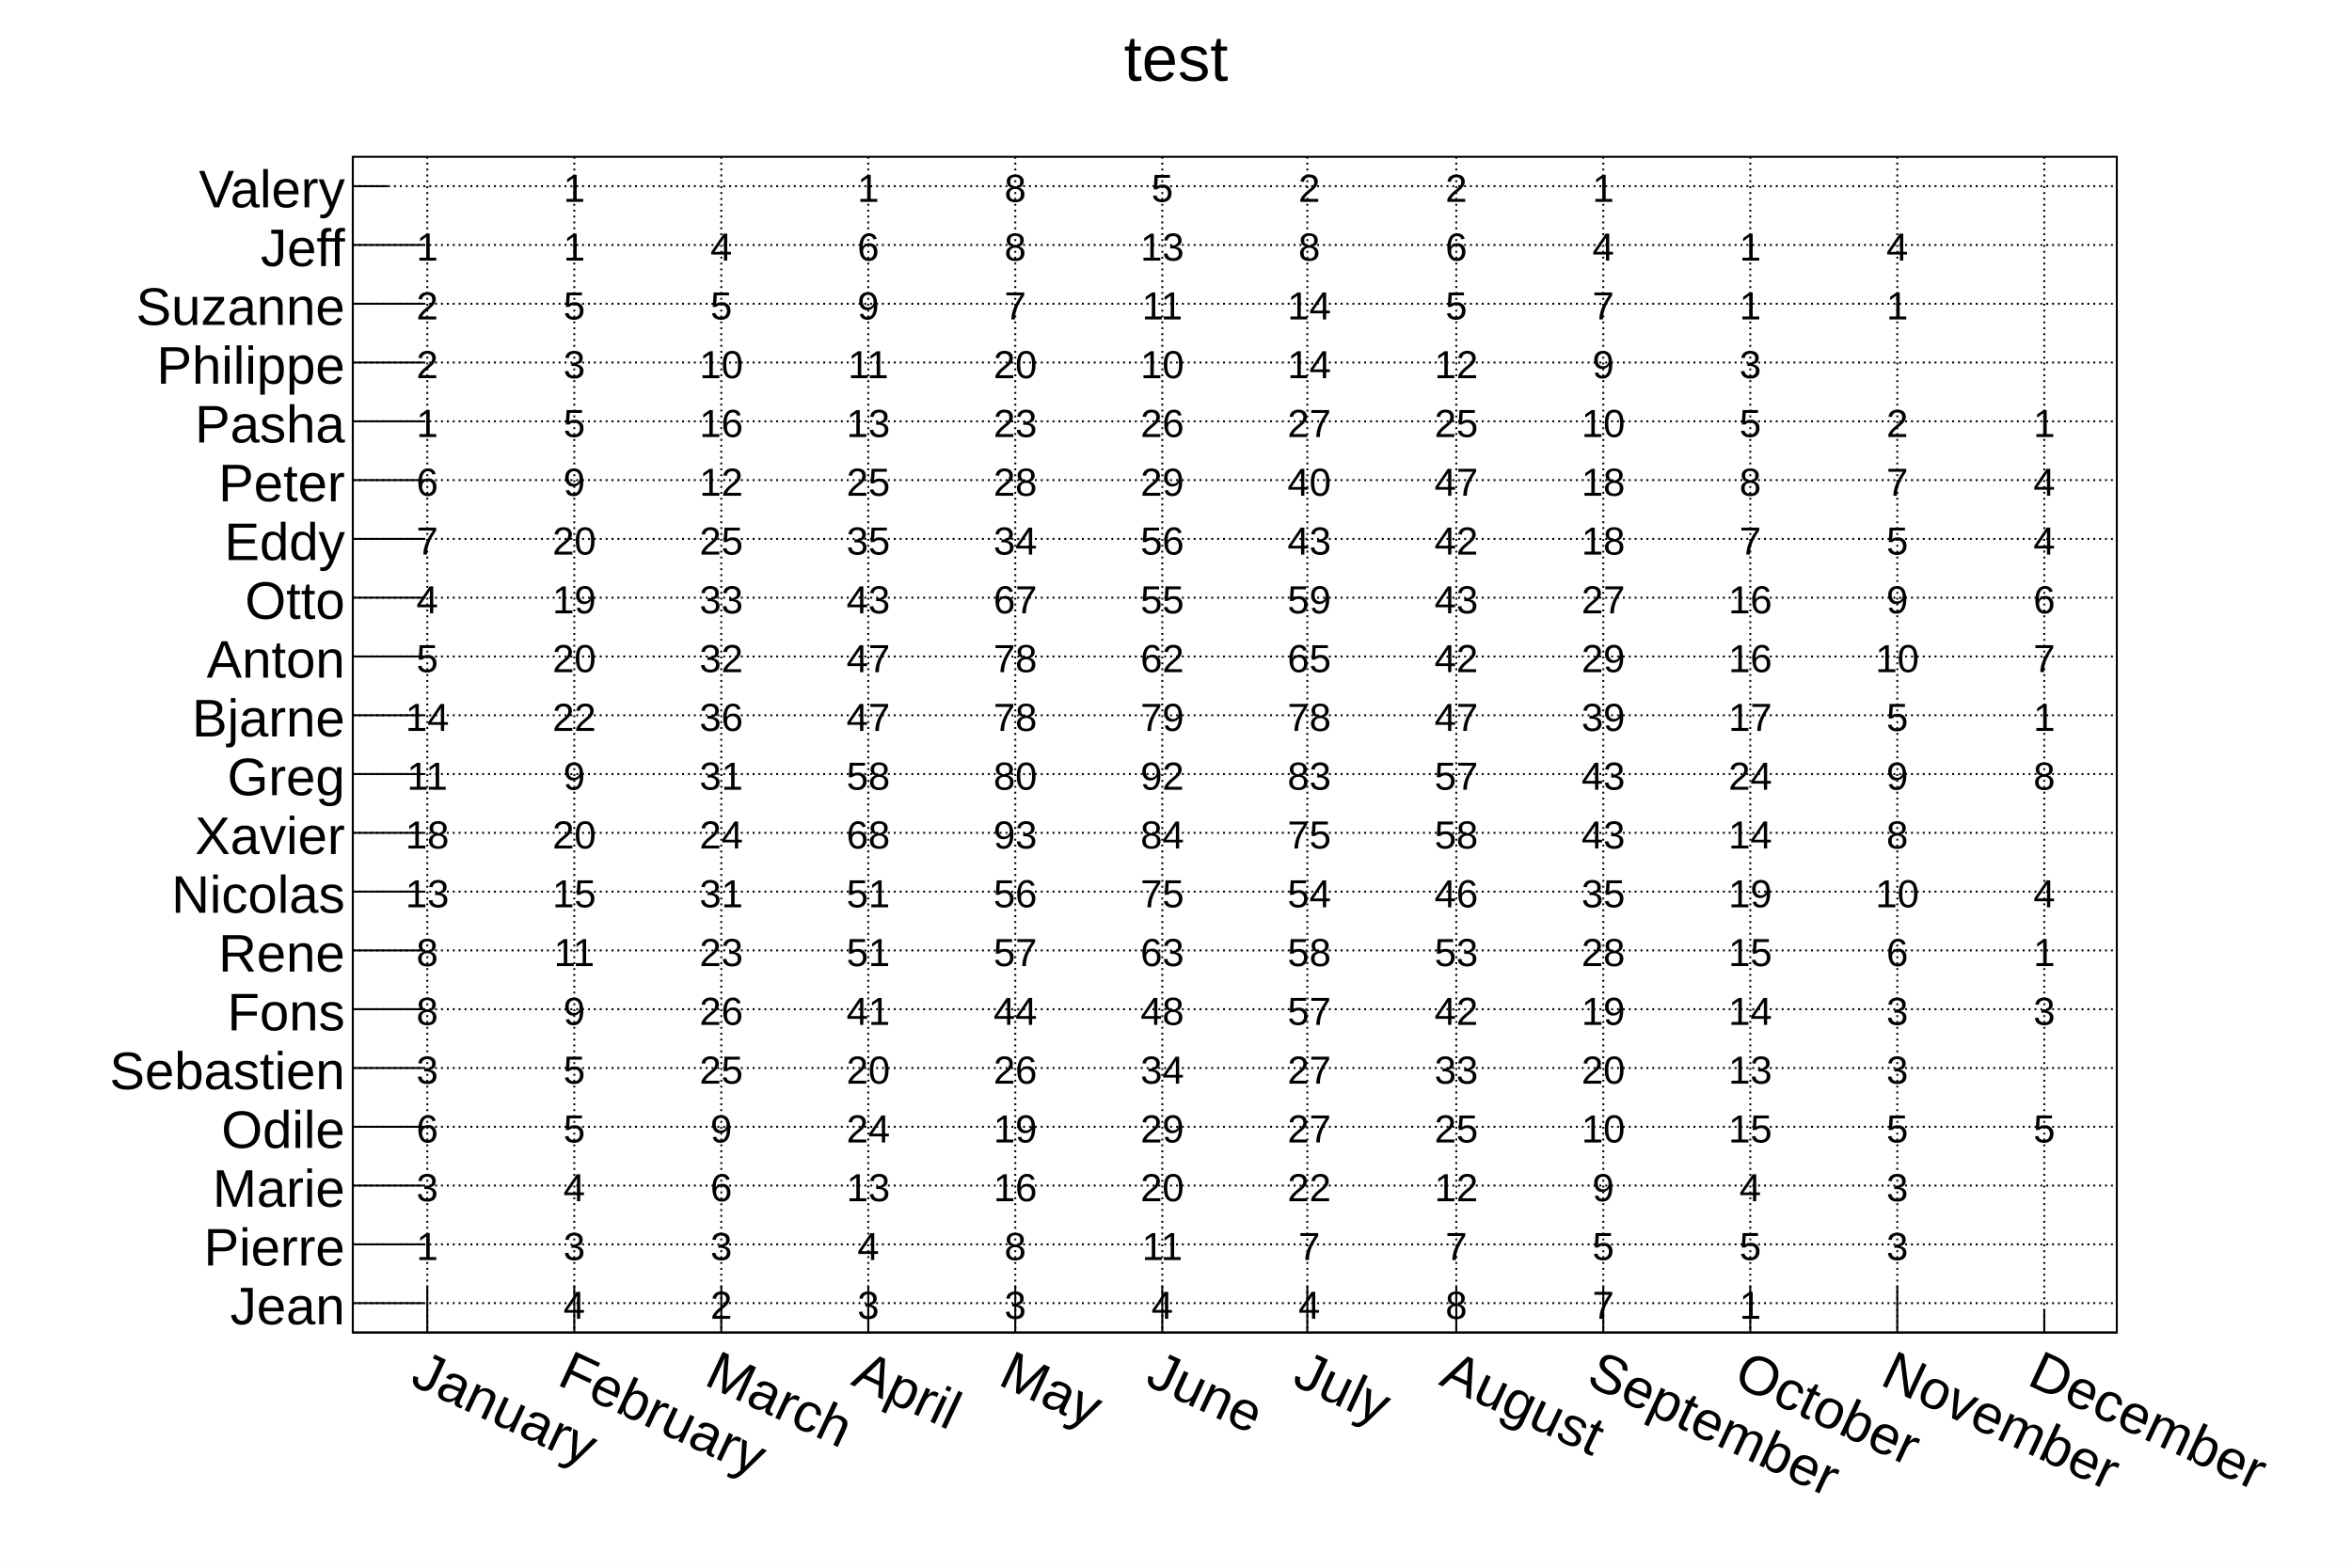
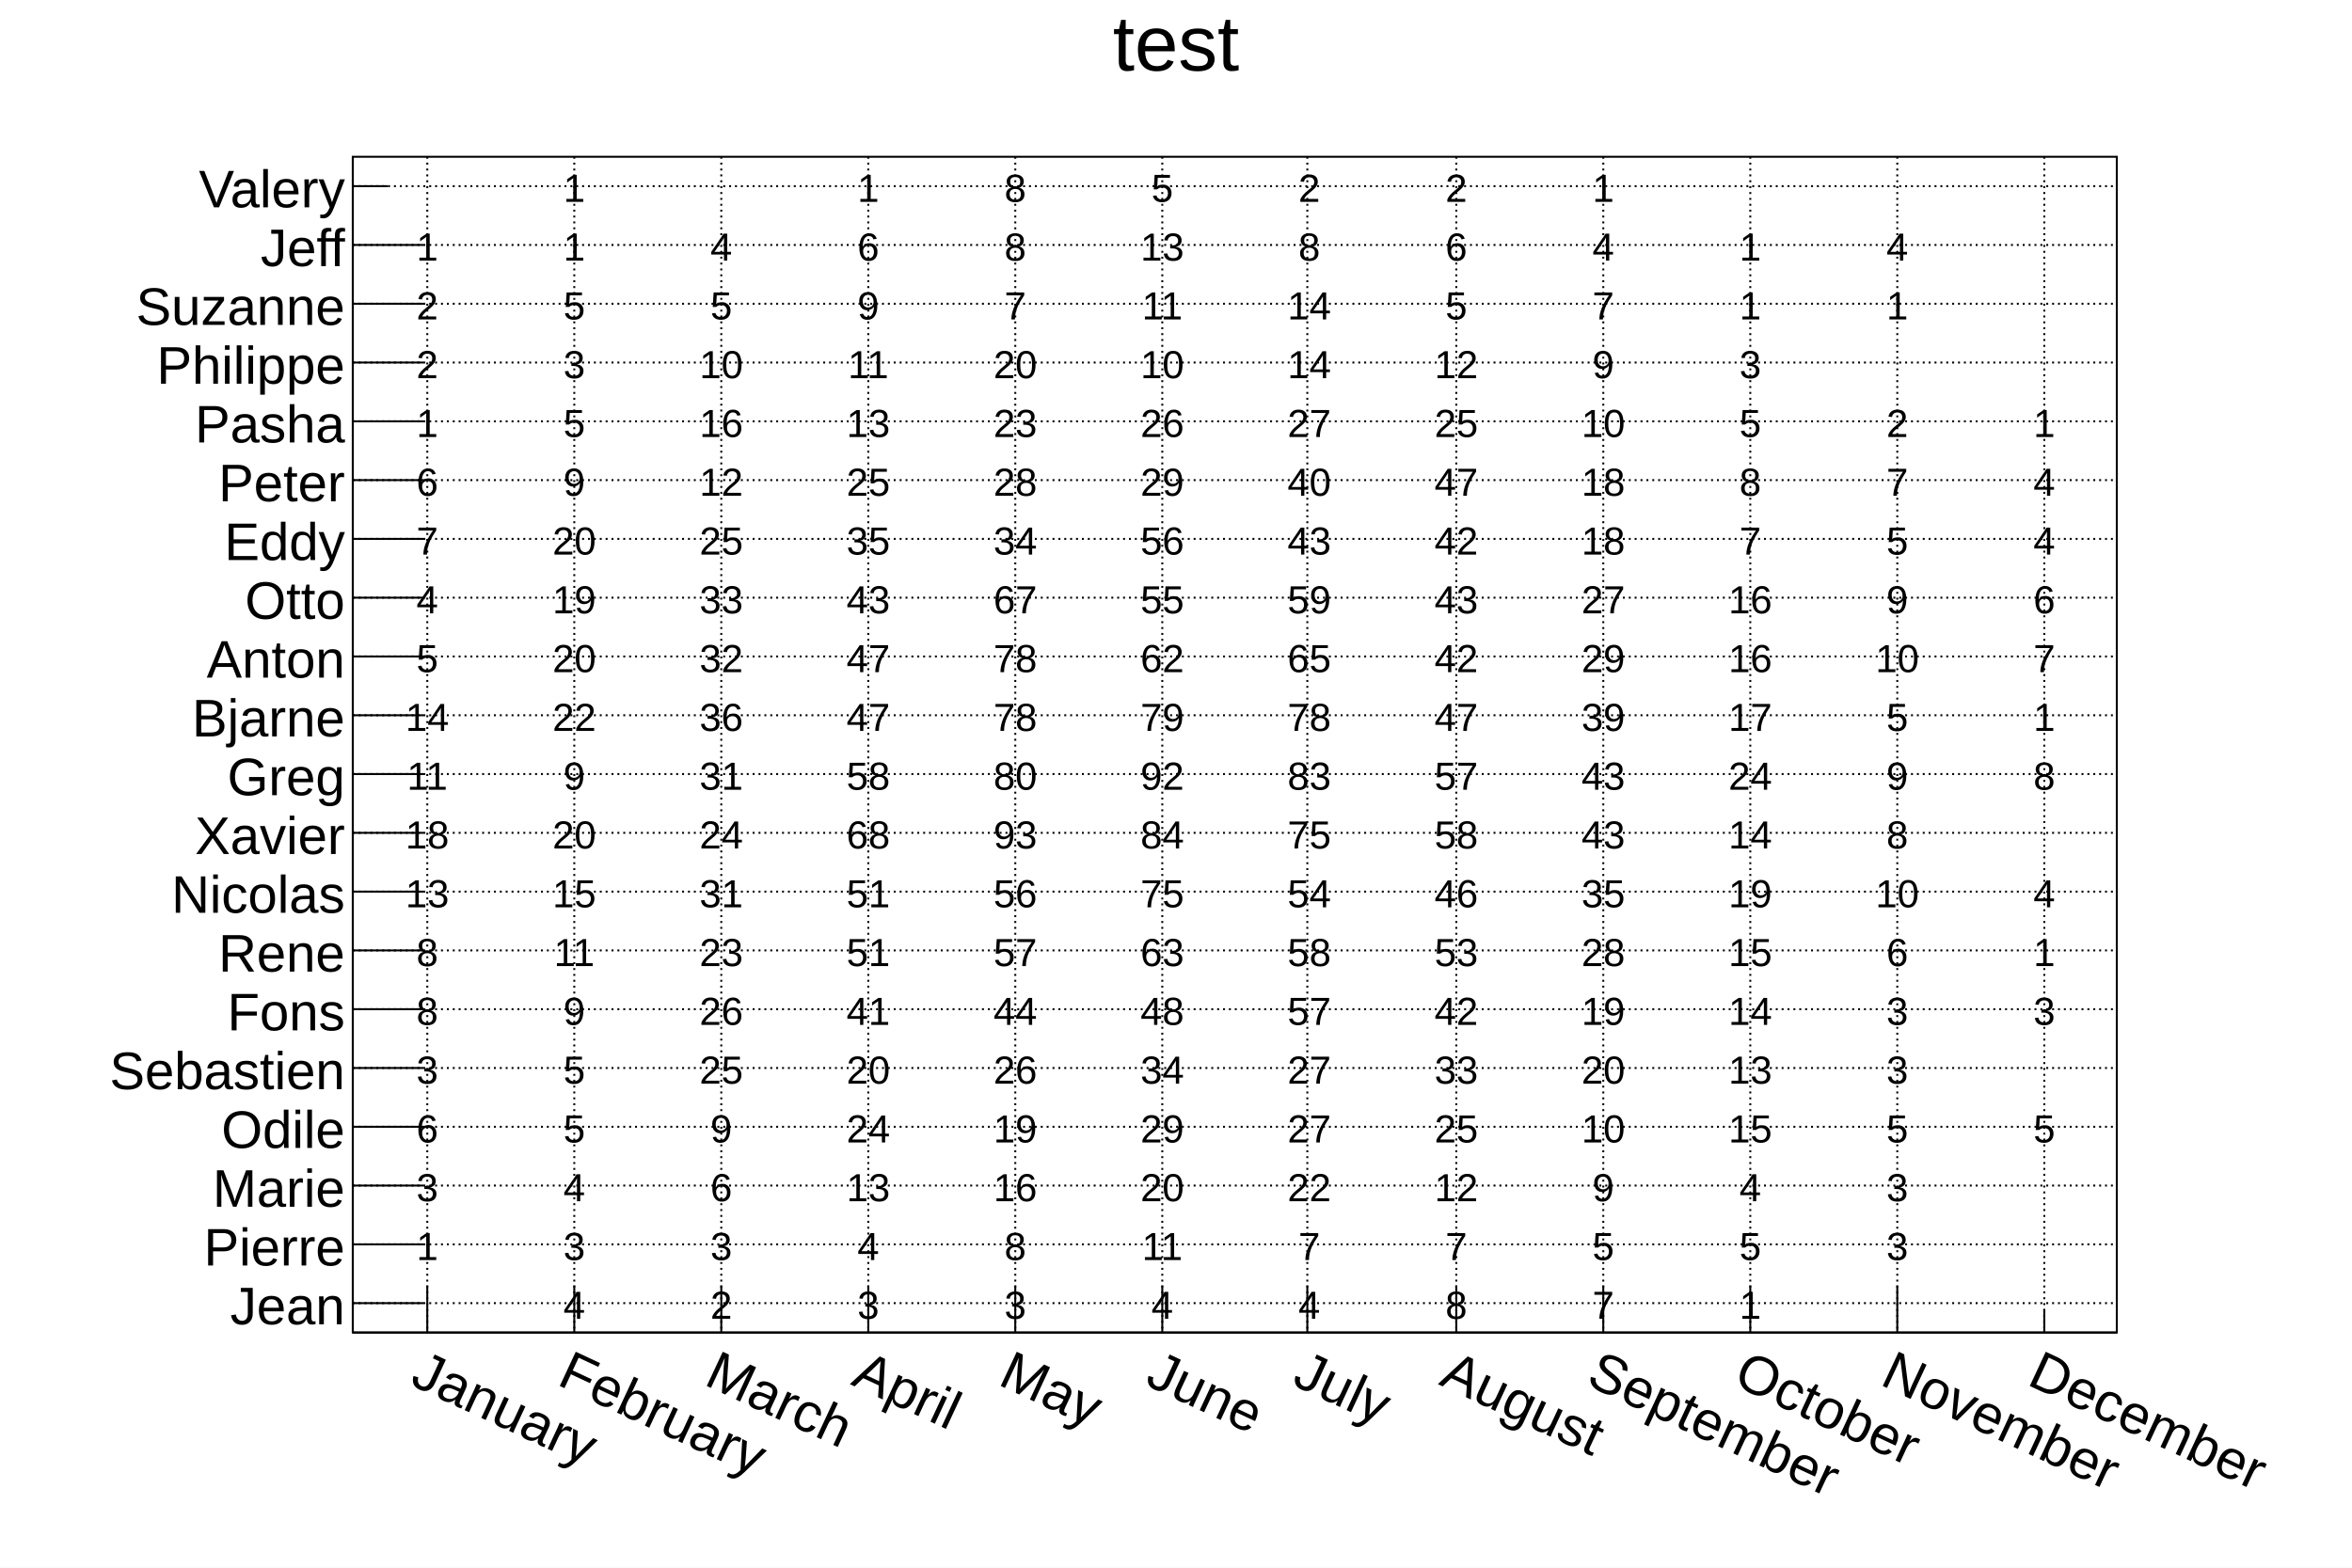
<svg xmlns="http://www.w3.org/2000/svg" viewBox="0 0 1200 800" preserveAspectRatio="none" width="1200" height="800">
  <rect x="0" y="0" width="1200" height="800" style="fill: white;" />
  <g>
    <g transform="translate(180,80)">
      <rect x="0" y="0" width="900" height="600" style="fill: white; stroke: black; stroke-width: 1;" />
      <g>
        <path d="M38,0v600M113,0v600M188,0v600M263,0v600M338,0v600M413,0v600M487,0v600M563,0v600M638,0v600M713,0v600M788,0v600M863,0v600" style="stroke: black; stroke-width: 1; stroke-dasharray: 1,2;" />
        <path d="M0,585h900M0,555h900M0,525h900M0,495h900M0,465h900M0,435h900M0,405h900M0,375h900M0,345h900M0,315h900M0,285h900M0,255h900M0,225h900M0,195h900M0,165h900M0,135h900M0,105h900M0,75h900M0,45h900M0,15h900" style="stroke: black; stroke-width: 1; stroke-dasharray: 1,2;" />
      </g>
      <svg x="0" y="0" overflow="hidden" width="900" height="600" viewBox="0 0 900 600">
        <g objname="h" objtype="TH2F">
          <g font-family="Arial" font-size="20" space="preserve">
            <text fill="black" text-anchor="middle" dy=".4em" transform="translate(38,555)">1</text>
            <text fill="black" text-anchor="middle" dy=".4em" transform="translate(38,525)">3</text>
            <text fill="black" text-anchor="middle" dy=".4em" transform="translate(38,495)">6</text>
            <text fill="black" text-anchor="middle" dy=".4em" transform="translate(38,465)">3</text>
            <text fill="black" text-anchor="middle" dy=".4em" transform="translate(38,435)">8</text>
            <text fill="black" text-anchor="middle" dy=".4em" transform="translate(38,405)">8</text>
            <text fill="black" text-anchor="middle" dy=".4em" transform="translate(38,375)">13</text>
            <text fill="black" text-anchor="middle" dy=".4em" transform="translate(38,345)">18</text>
            <text fill="black" text-anchor="middle" dy=".4em" transform="translate(38,315)">11</text>
            <text fill="black" text-anchor="middle" dy=".4em" transform="translate(38,285)">14</text>
            <text fill="black" text-anchor="middle" dy=".4em" transform="translate(38,255)">5</text>
            <text fill="black" text-anchor="middle" dy=".4em" transform="translate(38,225)">4</text>
            <text fill="black" text-anchor="middle" dy=".4em" transform="translate(38,195)">7</text>
            <text fill="black" text-anchor="middle" dy=".4em" transform="translate(38,165)">6</text>
            <text fill="black" text-anchor="middle" dy=".4em" transform="translate(38,135)">1</text>
            <text fill="black" text-anchor="middle" dy=".4em" transform="translate(38,105)">2</text>
            <text fill="black" text-anchor="middle" dy=".4em" transform="translate(38,75)">2</text>
            <text fill="black" text-anchor="middle" dy=".4em" transform="translate(38,45)">1</text>
            <text fill="black" text-anchor="middle" dy=".4em" transform="translate(113,585)">4</text>
            <text fill="black" text-anchor="middle" dy=".4em" transform="translate(113,555)">3</text>
            <text fill="black" text-anchor="middle" dy=".4em" transform="translate(113,525)">4</text>
            <text fill="black" text-anchor="middle" dy=".4em" transform="translate(113,495)">5</text>
            <text fill="black" text-anchor="middle" dy=".4em" transform="translate(113,465)">5</text>
            <text fill="black" text-anchor="middle" dy=".4em" transform="translate(113,435)">9</text>
            <text fill="black" text-anchor="middle" dy=".4em" transform="translate(113,405)">11</text>
            <text fill="black" text-anchor="middle" dy=".4em" transform="translate(113,375)">15</text>
            <text fill="black" text-anchor="middle" dy=".4em" transform="translate(113,345)">20</text>
            <text fill="black" text-anchor="middle" dy=".4em" transform="translate(113,315)">9</text>
            <text fill="black" text-anchor="middle" dy=".4em" transform="translate(113,285)">22</text>
            <text fill="black" text-anchor="middle" dy=".4em" transform="translate(113,255)">20</text>
            <text fill="black" text-anchor="middle" dy=".4em" transform="translate(113,225)">19</text>
            <text fill="black" text-anchor="middle" dy=".4em" transform="translate(113,195)">20</text>
            <text fill="black" text-anchor="middle" dy=".4em" transform="translate(113,165)">9</text>
            <text fill="black" text-anchor="middle" dy=".4em" transform="translate(113,135)">5</text>
            <text fill="black" text-anchor="middle" dy=".4em" transform="translate(113,105)">3</text>
            <text fill="black" text-anchor="middle" dy=".4em" transform="translate(113,75)">5</text>
            <text fill="black" text-anchor="middle" dy=".4em" transform="translate(113,45)">1</text>
            <text fill="black" text-anchor="middle" dy=".4em" transform="translate(113,15)">1</text>
            <text fill="black" text-anchor="middle" dy=".4em" transform="translate(188,585)">2</text>
            <text fill="black" text-anchor="middle" dy=".4em" transform="translate(188,555)">3</text>
            <text fill="black" text-anchor="middle" dy=".4em" transform="translate(188,525)">6</text>
            <text fill="black" text-anchor="middle" dy=".4em" transform="translate(188,495)">9</text>
            <text fill="black" text-anchor="middle" dy=".4em" transform="translate(188,465)">25</text>
            <text fill="black" text-anchor="middle" dy=".4em" transform="translate(188,435)">26</text>
            <text fill="black" text-anchor="middle" dy=".4em" transform="translate(188,405)">23</text>
            <text fill="black" text-anchor="middle" dy=".4em" transform="translate(188,375)">31</text>
            <text fill="black" text-anchor="middle" dy=".4em" transform="translate(188,345)">24</text>
            <text fill="black" text-anchor="middle" dy=".4em" transform="translate(188,315)">31</text>
            <text fill="black" text-anchor="middle" dy=".4em" transform="translate(188,285)">36</text>
            <text fill="black" text-anchor="middle" dy=".4em" transform="translate(188,255)">32</text>
            <text fill="black" text-anchor="middle" dy=".4em" transform="translate(188,225)">33</text>
            <text fill="black" text-anchor="middle" dy=".4em" transform="translate(188,195)">25</text>
            <text fill="black" text-anchor="middle" dy=".4em" transform="translate(188,165)">12</text>
            <text fill="black" text-anchor="middle" dy=".4em" transform="translate(188,135)">16</text>
            <text fill="black" text-anchor="middle" dy=".4em" transform="translate(188,105)">10</text>
            <text fill="black" text-anchor="middle" dy=".4em" transform="translate(188,75)">5</text>
            <text fill="black" text-anchor="middle" dy=".4em" transform="translate(188,45)">4</text>
            <text fill="black" text-anchor="middle" dy=".4em" transform="translate(263,585)">3</text>
            <text fill="black" text-anchor="middle" dy=".4em" transform="translate(263,555)">4</text>
            <text fill="black" text-anchor="middle" dy=".4em" transform="translate(263,525)">13</text>
            <text fill="black" text-anchor="middle" dy=".4em" transform="translate(263,495)">24</text>
            <text fill="black" text-anchor="middle" dy=".4em" transform="translate(263,465)">20</text>
            <text fill="black" text-anchor="middle" dy=".4em" transform="translate(263,435)">41</text>
            <text fill="black" text-anchor="middle" dy=".4em" transform="translate(263,405)">51</text>
            <text fill="black" text-anchor="middle" dy=".4em" transform="translate(263,375)">51</text>
            <text fill="black" text-anchor="middle" dy=".4em" transform="translate(263,345)">68</text>
            <text fill="black" text-anchor="middle" dy=".4em" transform="translate(263,315)">58</text>
            <text fill="black" text-anchor="middle" dy=".4em" transform="translate(263,285)">47</text>
            <text fill="black" text-anchor="middle" dy=".4em" transform="translate(263,255)">47</text>
            <text fill="black" text-anchor="middle" dy=".4em" transform="translate(263,225)">43</text>
            <text fill="black" text-anchor="middle" dy=".4em" transform="translate(263,195)">35</text>
            <text fill="black" text-anchor="middle" dy=".4em" transform="translate(263,165)">25</text>
            <text fill="black" text-anchor="middle" dy=".4em" transform="translate(263,135)">13</text>
            <text fill="black" text-anchor="middle" dy=".4em" transform="translate(263,105)">11</text>
            <text fill="black" text-anchor="middle" dy=".4em" transform="translate(263,75)">9</text>
            <text fill="black" text-anchor="middle" dy=".4em" transform="translate(263,45)">6</text>
            <text fill="black" text-anchor="middle" dy=".4em" transform="translate(263,15)">1</text>
            <text fill="black" text-anchor="middle" dy=".4em" transform="translate(338,585)">3</text>
            <text fill="black" text-anchor="middle" dy=".4em" transform="translate(338,555)">8</text>
            <text fill="black" text-anchor="middle" dy=".4em" transform="translate(338,525)">16</text>
            <text fill="black" text-anchor="middle" dy=".4em" transform="translate(338,495)">19</text>
            <text fill="black" text-anchor="middle" dy=".4em" transform="translate(338,465)">26</text>
            <text fill="black" text-anchor="middle" dy=".4em" transform="translate(338,435)">44</text>
            <text fill="black" text-anchor="middle" dy=".4em" transform="translate(338,405)">57</text>
            <text fill="black" text-anchor="middle" dy=".4em" transform="translate(338,375)">56</text>
            <text fill="black" text-anchor="middle" dy=".4em" transform="translate(338,345)">93</text>
            <text fill="black" text-anchor="middle" dy=".4em" transform="translate(338,315)">80</text>
            <text fill="black" text-anchor="middle" dy=".4em" transform="translate(338,285)">78</text>
            <text fill="black" text-anchor="middle" dy=".4em" transform="translate(338,255)">78</text>
            <text fill="black" text-anchor="middle" dy=".4em" transform="translate(338,225)">67</text>
            <text fill="black" text-anchor="middle" dy=".4em" transform="translate(338,195)">34</text>
            <text fill="black" text-anchor="middle" dy=".4em" transform="translate(338,165)">28</text>
            <text fill="black" text-anchor="middle" dy=".4em" transform="translate(338,135)">23</text>
            <text fill="black" text-anchor="middle" dy=".4em" transform="translate(338,105)">20</text>
            <text fill="black" text-anchor="middle" dy=".4em" transform="translate(338,75)">7</text>
            <text fill="black" text-anchor="middle" dy=".4em" transform="translate(338,45)">8</text>
            <text fill="black" text-anchor="middle" dy=".4em" transform="translate(338,15)">8</text>
            <text fill="black" text-anchor="middle" dy=".4em" transform="translate(413,585)">4</text>
            <text fill="black" text-anchor="middle" dy=".4em" transform="translate(413,555)">11</text>
            <text fill="black" text-anchor="middle" dy=".4em" transform="translate(413,525)">20</text>
            <text fill="black" text-anchor="middle" dy=".4em" transform="translate(413,495)">29</text>
            <text fill="black" text-anchor="middle" dy=".4em" transform="translate(413,465)">34</text>
            <text fill="black" text-anchor="middle" dy=".4em" transform="translate(413,435)">48</text>
            <text fill="black" text-anchor="middle" dy=".4em" transform="translate(413,405)">63</text>
            <text fill="black" text-anchor="middle" dy=".4em" transform="translate(413,375)">75</text>
            <text fill="black" text-anchor="middle" dy=".4em" transform="translate(413,345)">84</text>
            <text fill="black" text-anchor="middle" dy=".4em" transform="translate(413,315)">92</text>
            <text fill="black" text-anchor="middle" dy=".4em" transform="translate(413,285)">79</text>
            <text fill="black" text-anchor="middle" dy=".4em" transform="translate(413,255)">62</text>
            <text fill="black" text-anchor="middle" dy=".4em" transform="translate(413,225)">55</text>
            <text fill="black" text-anchor="middle" dy=".4em" transform="translate(413,195)">56</text>
            <text fill="black" text-anchor="middle" dy=".4em" transform="translate(413,165)">29</text>
            <text fill="black" text-anchor="middle" dy=".4em" transform="translate(413,135)">26</text>
            <text fill="black" text-anchor="middle" dy=".4em" transform="translate(413,105)">10</text>
            <text fill="black" text-anchor="middle" dy=".4em" transform="translate(413,75)">11</text>
            <text fill="black" text-anchor="middle" dy=".4em" transform="translate(413,45)">13</text>
            <text fill="black" text-anchor="middle" dy=".4em" transform="translate(413,15)">5</text>
            <text fill="black" text-anchor="middle" dy=".4em" transform="translate(488,585)">4</text>
            <text fill="black" text-anchor="middle" dy=".4em" transform="translate(488,555)">7</text>
            <text fill="black" text-anchor="middle" dy=".4em" transform="translate(488,525)">22</text>
            <text fill="black" text-anchor="middle" dy=".4em" transform="translate(488,495)">27</text>
            <text fill="black" text-anchor="middle" dy=".4em" transform="translate(488,465)">27</text>
            <text fill="black" text-anchor="middle" dy=".4em" transform="translate(488,435)">57</text>
            <text fill="black" text-anchor="middle" dy=".4em" transform="translate(488,405)">58</text>
            <text fill="black" text-anchor="middle" dy=".4em" transform="translate(488,375)">54</text>
            <text fill="black" text-anchor="middle" dy=".4em" transform="translate(488,345)">75</text>
            <text fill="black" text-anchor="middle" dy=".4em" transform="translate(488,315)">83</text>
            <text fill="black" text-anchor="middle" dy=".4em" transform="translate(488,285)">78</text>
            <text fill="black" text-anchor="middle" dy=".4em" transform="translate(488,255)">65</text>
            <text fill="black" text-anchor="middle" dy=".4em" transform="translate(488,225)">59</text>
            <text fill="black" text-anchor="middle" dy=".4em" transform="translate(488,195)">43</text>
            <text fill="black" text-anchor="middle" dy=".4em" transform="translate(488,165)">40</text>
            <text fill="black" text-anchor="middle" dy=".4em" transform="translate(488,135)">27</text>
            <text fill="black" text-anchor="middle" dy=".4em" transform="translate(488,105)">14</text>
            <text fill="black" text-anchor="middle" dy=".4em" transform="translate(488,75)">14</text>
            <text fill="black" text-anchor="middle" dy=".4em" transform="translate(488,45)">8</text>
            <text fill="black" text-anchor="middle" dy=".4em" transform="translate(488,15)">2</text>
            <text fill="black" text-anchor="middle" dy=".4em" transform="translate(563,585)">8</text>
            <text fill="black" text-anchor="middle" dy=".4em" transform="translate(563,555)">7</text>
            <text fill="black" text-anchor="middle" dy=".4em" transform="translate(563,525)">12</text>
            <text fill="black" text-anchor="middle" dy=".4em" transform="translate(563,495)">25</text>
            <text fill="black" text-anchor="middle" dy=".4em" transform="translate(563,465)">33</text>
            <text fill="black" text-anchor="middle" dy=".4em" transform="translate(563,435)">42</text>
            <text fill="black" text-anchor="middle" dy=".4em" transform="translate(563,405)">53</text>
            <text fill="black" text-anchor="middle" dy=".4em" transform="translate(563,375)">46</text>
            <text fill="black" text-anchor="middle" dy=".4em" transform="translate(563,345)">58</text>
            <text fill="black" text-anchor="middle" dy=".4em" transform="translate(563,315)">57</text>
            <text fill="black" text-anchor="middle" dy=".4em" transform="translate(563,285)">47</text>
            <text fill="black" text-anchor="middle" dy=".4em" transform="translate(563,255)">42</text>
            <text fill="black" text-anchor="middle" dy=".4em" transform="translate(563,225)">43</text>
            <text fill="black" text-anchor="middle" dy=".4em" transform="translate(563,195)">42</text>
            <text fill="black" text-anchor="middle" dy=".4em" transform="translate(563,165)">47</text>
            <text fill="black" text-anchor="middle" dy=".4em" transform="translate(563,135)">25</text>
            <text fill="black" text-anchor="middle" dy=".4em" transform="translate(563,105)">12</text>
            <text fill="black" text-anchor="middle" dy=".4em" transform="translate(563,75)">5</text>
            <text fill="black" text-anchor="middle" dy=".4em" transform="translate(563,45)">6</text>
            <text fill="black" text-anchor="middle" dy=".4em" transform="translate(563,15)">2</text>
            <text fill="black" text-anchor="middle" dy=".4em" transform="translate(638,585)">7</text>
            <text fill="black" text-anchor="middle" dy=".4em" transform="translate(638,555)">5</text>
            <text fill="black" text-anchor="middle" dy=".4em" transform="translate(638,525)">9</text>
            <text fill="black" text-anchor="middle" dy=".4em" transform="translate(638,495)">10</text>
            <text fill="black" text-anchor="middle" dy=".4em" transform="translate(638,465)">20</text>
            <text fill="black" text-anchor="middle" dy=".4em" transform="translate(638,435)">19</text>
            <text fill="black" text-anchor="middle" dy=".4em" transform="translate(638,405)">28</text>
            <text fill="black" text-anchor="middle" dy=".4em" transform="translate(638,375)">35</text>
            <text fill="black" text-anchor="middle" dy=".4em" transform="translate(638,345)">43</text>
            <text fill="black" text-anchor="middle" dy=".4em" transform="translate(638,315)">43</text>
            <text fill="black" text-anchor="middle" dy=".4em" transform="translate(638,285)">39</text>
            <text fill="black" text-anchor="middle" dy=".4em" transform="translate(638,255)">29</text>
            <text fill="black" text-anchor="middle" dy=".4em" transform="translate(638,225)">27</text>
            <text fill="black" text-anchor="middle" dy=".4em" transform="translate(638,195)">18</text>
            <text fill="black" text-anchor="middle" dy=".4em" transform="translate(638,165)">18</text>
            <text fill="black" text-anchor="middle" dy=".4em" transform="translate(638,135)">10</text>
            <text fill="black" text-anchor="middle" dy=".4em" transform="translate(638,105)">9</text>
            <text fill="black" text-anchor="middle" dy=".4em" transform="translate(638,75)">7</text>
            <text fill="black" text-anchor="middle" dy=".4em" transform="translate(638,45)">4</text>
            <text fill="black" text-anchor="middle" dy=".4em" transform="translate(638,15)">1</text>
            <text fill="black" text-anchor="middle" dy=".4em" transform="translate(713,585)">1</text>
            <text fill="black" text-anchor="middle" dy=".4em" transform="translate(713,555)">5</text>
            <text fill="black" text-anchor="middle" dy=".4em" transform="translate(713,525)">4</text>
            <text fill="black" text-anchor="middle" dy=".4em" transform="translate(713,495)">15</text>
            <text fill="black" text-anchor="middle" dy=".4em" transform="translate(713,465)">13</text>
            <text fill="black" text-anchor="middle" dy=".4em" transform="translate(713,435)">14</text>
            <text fill="black" text-anchor="middle" dy=".4em" transform="translate(713,405)">15</text>
            <text fill="black" text-anchor="middle" dy=".4em" transform="translate(713,375)">19</text>
            <text fill="black" text-anchor="middle" dy=".4em" transform="translate(713,345)">14</text>
            <text fill="black" text-anchor="middle" dy=".4em" transform="translate(713,315)">24</text>
            <text fill="black" text-anchor="middle" dy=".4em" transform="translate(713,285)">17</text>
            <text fill="black" text-anchor="middle" dy=".4em" transform="translate(713,255)">16</text>
            <text fill="black" text-anchor="middle" dy=".4em" transform="translate(713,225)">16</text>
            <text fill="black" text-anchor="middle" dy=".4em" transform="translate(713,195)">7</text>
            <text fill="black" text-anchor="middle" dy=".4em" transform="translate(713,165)">8</text>
            <text fill="black" text-anchor="middle" dy=".4em" transform="translate(713,135)">5</text>
            <text fill="black" text-anchor="middle" dy=".4em" transform="translate(713,105)">3</text>
            <text fill="black" text-anchor="middle" dy=".4em" transform="translate(713,75)">1</text>
            <text fill="black" text-anchor="middle" dy=".4em" transform="translate(713,45)">1</text>
            <text fill="black" text-anchor="middle" dy=".4em" transform="translate(788,555)">3</text>
            <text fill="black" text-anchor="middle" dy=".4em" transform="translate(788,525)">3</text>
            <text fill="black" text-anchor="middle" dy=".4em" transform="translate(788,495)">5</text>
            <text fill="black" text-anchor="middle" dy=".4em" transform="translate(788,465)">3</text>
            <text fill="black" text-anchor="middle" dy=".4em" transform="translate(788,435)">3</text>
            <text fill="black" text-anchor="middle" dy=".4em" transform="translate(788,405)">6</text>
            <text fill="black" text-anchor="middle" dy=".4em" transform="translate(788,375)">10</text>
            <text fill="black" text-anchor="middle" dy=".4em" transform="translate(788,345)">8</text>
            <text fill="black" text-anchor="middle" dy=".4em" transform="translate(788,315)">9</text>
            <text fill="black" text-anchor="middle" dy=".4em" transform="translate(788,285)">5</text>
            <text fill="black" text-anchor="middle" dy=".4em" transform="translate(788,255)">10</text>
            <text fill="black" text-anchor="middle" dy=".4em" transform="translate(788,225)">9</text>
            <text fill="black" text-anchor="middle" dy=".4em" transform="translate(788,195)">5</text>
            <text fill="black" text-anchor="middle" dy=".4em" transform="translate(788,165)">7</text>
            <text fill="black" text-anchor="middle" dy=".4em" transform="translate(788,135)">2</text>
            <text fill="black" text-anchor="middle" dy=".4em" transform="translate(788,75)">1</text>
            <text fill="black" text-anchor="middle" dy=".4em" transform="translate(788,45)">4</text>
            <text fill="black" text-anchor="middle" dy=".4em" transform="translate(863,495)">5</text>
            <text fill="black" text-anchor="middle" dy=".4em" transform="translate(863,435)">3</text>
            <text fill="black" text-anchor="middle" dy=".4em" transform="translate(863,405)">1</text>
            <text fill="black" text-anchor="middle" dy=".4em" transform="translate(863,375)">4</text>
            <text fill="black" text-anchor="middle" dy=".4em" transform="translate(863,315)">8</text>
            <text fill="black" text-anchor="middle" dy=".4em" transform="translate(863,285)">1</text>
            <text fill="black" text-anchor="middle" dy=".4em" transform="translate(863,255)">7</text>
            <text fill="black" text-anchor="middle" dy=".4em" transform="translate(863,225)">6</text>
            <text fill="black" text-anchor="middle" dy=".4em" transform="translate(863,195)">4</text>
            <text fill="black" text-anchor="middle" dy=".4em" transform="translate(863,165)">4</text>
            <text fill="black" text-anchor="middle" dy=".4em" transform="translate(863,135)">1</text>
          </g>
        </g>
      </svg>
      <g>
        <g transform="translate(0,600)">
          <line x1="0" y1="0" x2="900" y2="0" style="stroke: black; stroke-width: 1;" />
          <path d="M38,-24v24m75,-24v24m75,-24v24m75,-24v24m75,-24v24m75,-24v24m74,-24v24m76,-24v24m75,-24v24m75,-24v24m75,-24v24m75,-12v12" style="stroke: black; stroke-width: 1;" />
          <g font-family="Arial" font-size="28" space="preserve">
            <text fill="black" text-anchor="middle" dy=".8em" transform="translate(38,6) rotate(25)" style="text-anchor: start;">January</text>
            <text fill="black" text-anchor="middle" dy=".8em" transform="translate(113,6) rotate(25)" style="text-anchor: start;">February</text>
            <text fill="black" text-anchor="middle" dy=".8em" transform="translate(188,6) rotate(25)" style="text-anchor: start;">March</text>
            <text fill="black" text-anchor="middle" dy=".8em" transform="translate(263,6) rotate(25)" style="text-anchor: start;">April</text>
            <text fill="black" text-anchor="middle" dy=".8em" transform="translate(338,6) rotate(25)" style="text-anchor: start;">May</text>
            <text fill="black" text-anchor="middle" dy=".8em" transform="translate(413,6) rotate(25)" style="text-anchor: start;">June</text>
            <text fill="black" text-anchor="middle" dy=".8em" transform="translate(488,6) rotate(25)" style="text-anchor: start;">July</text>
            <text fill="black" text-anchor="middle" dy=".8em" transform="translate(563,6) rotate(25)" style="text-anchor: start;">August</text>
            <text fill="black" text-anchor="middle" dy=".8em" transform="translate(638,6) rotate(25)" style="text-anchor: start;">September</text>
            <text fill="black" text-anchor="middle" dy=".8em" transform="translate(713,6) rotate(25)" style="text-anchor: start;">October</text>
            <text fill="black" text-anchor="middle" dy=".8em" transform="translate(788,6) rotate(25)" style="text-anchor: start;">November</text>
            <text fill="black" text-anchor="middle" dy=".8em" transform="translate(863,6) rotate(25)" style="text-anchor: start;">December</text>
          </g>
        </g>
        <g>
          <line x1="0" y1="0" x2="0" y2="600" style="stroke: black; stroke-width: 1;" />
          <path d="M36,585h-36m36,-30h-36m36,-30h-36m36,-30h-36m36,-30h-36m36,-30h-36m36,-30h-36m36,-30h-36m36,-30h-36m36,-30h-36m36,-30h-36m36,-30h-36m36,-30h-36m36,-30h-36m36,-30h-36m36,-30h-36m36,-30h-36m36,-30h-36m36,-30h-36m18,-30h-18" style="stroke: black; stroke-width: 1;" />
          <g font-family="Arial" font-size="27" space="preserve">
            <text fill="black" text-anchor="end" dy=".4em" transform="translate(-4,585)">Jean</text>
            <text fill="black" text-anchor="end" dy=".4em" transform="translate(-4,555)">Pierre</text>
            <text fill="black" text-anchor="end" dy=".4em" transform="translate(-4,525)">Marie</text>
            <text fill="black" text-anchor="end" dy=".4em" transform="translate(-4,495)">Odile</text>
            <text fill="black" text-anchor="end" dy=".4em" transform="translate(-4,465)">Sebastien</text>
            <text fill="black" text-anchor="end" dy=".4em" transform="translate(-4,435)">Fons</text>
            <text fill="black" text-anchor="end" dy=".4em" transform="translate(-4,405)">Rene</text>
            <text fill="black" text-anchor="end" dy=".4em" transform="translate(-4,375)">Nicolas</text>
            <text fill="black" text-anchor="end" dy=".4em" transform="translate(-4,345)">Xavier</text>
            <text fill="black" text-anchor="end" dy=".4em" transform="translate(-4,315)">Greg</text>
            <text fill="black" text-anchor="end" dy=".4em" transform="translate(-4,285)">Bjarne</text>
            <text fill="black" text-anchor="end" dy=".4em" transform="translate(-4,255)">Anton</text>
            <text fill="black" text-anchor="end" dy=".4em" transform="translate(-4,225)">Otto</text>
            <text fill="black" text-anchor="end" dy=".4em" transform="translate(-4,195)">Eddy</text>
            <text fill="black" text-anchor="end" dy=".4em" transform="translate(-4,165)">Peter</text>
            <text fill="black" text-anchor="end" dy=".4em" transform="translate(-4,135)">Pasha</text>
            <text fill="black" text-anchor="end" dy=".4em" transform="translate(-4,105)">Philippe</text>
            <text fill="black" text-anchor="end" dy=".4em" transform="translate(-4,75)">Suzanne</text>
            <text fill="black" text-anchor="end" dy=".4em" transform="translate(-4,45)">Jeff</text>
            <text fill="black" text-anchor="end" dy=".4em" transform="translate(-4,15)">Valery</text>
          </g>
        </g>
      </g>
    </g>
-     <g objname="title" objtype="TPaveText" transform="translate(336,8)" font-family="Arial" font-size="33" space="preserve">
-       <path d="M0,0h528v40h-528z" style="fill: none;" />
-       <text fill="black" text-anchor="middle" dy=".4em" transform="translate(264,20)">test</text>
+     <g objname="title" objtype="TPaveText" transform="translate(150,4)" font-family="Arial" font-size="40" space="preserve">
+       <path d="M0,0h900v53h-900z" style="fill: none;" />
+       <text fill="black" text-anchor="middle" dy=".8em" transform="translate(450,0)">test</text>
    </g>
  </g>
</svg>
